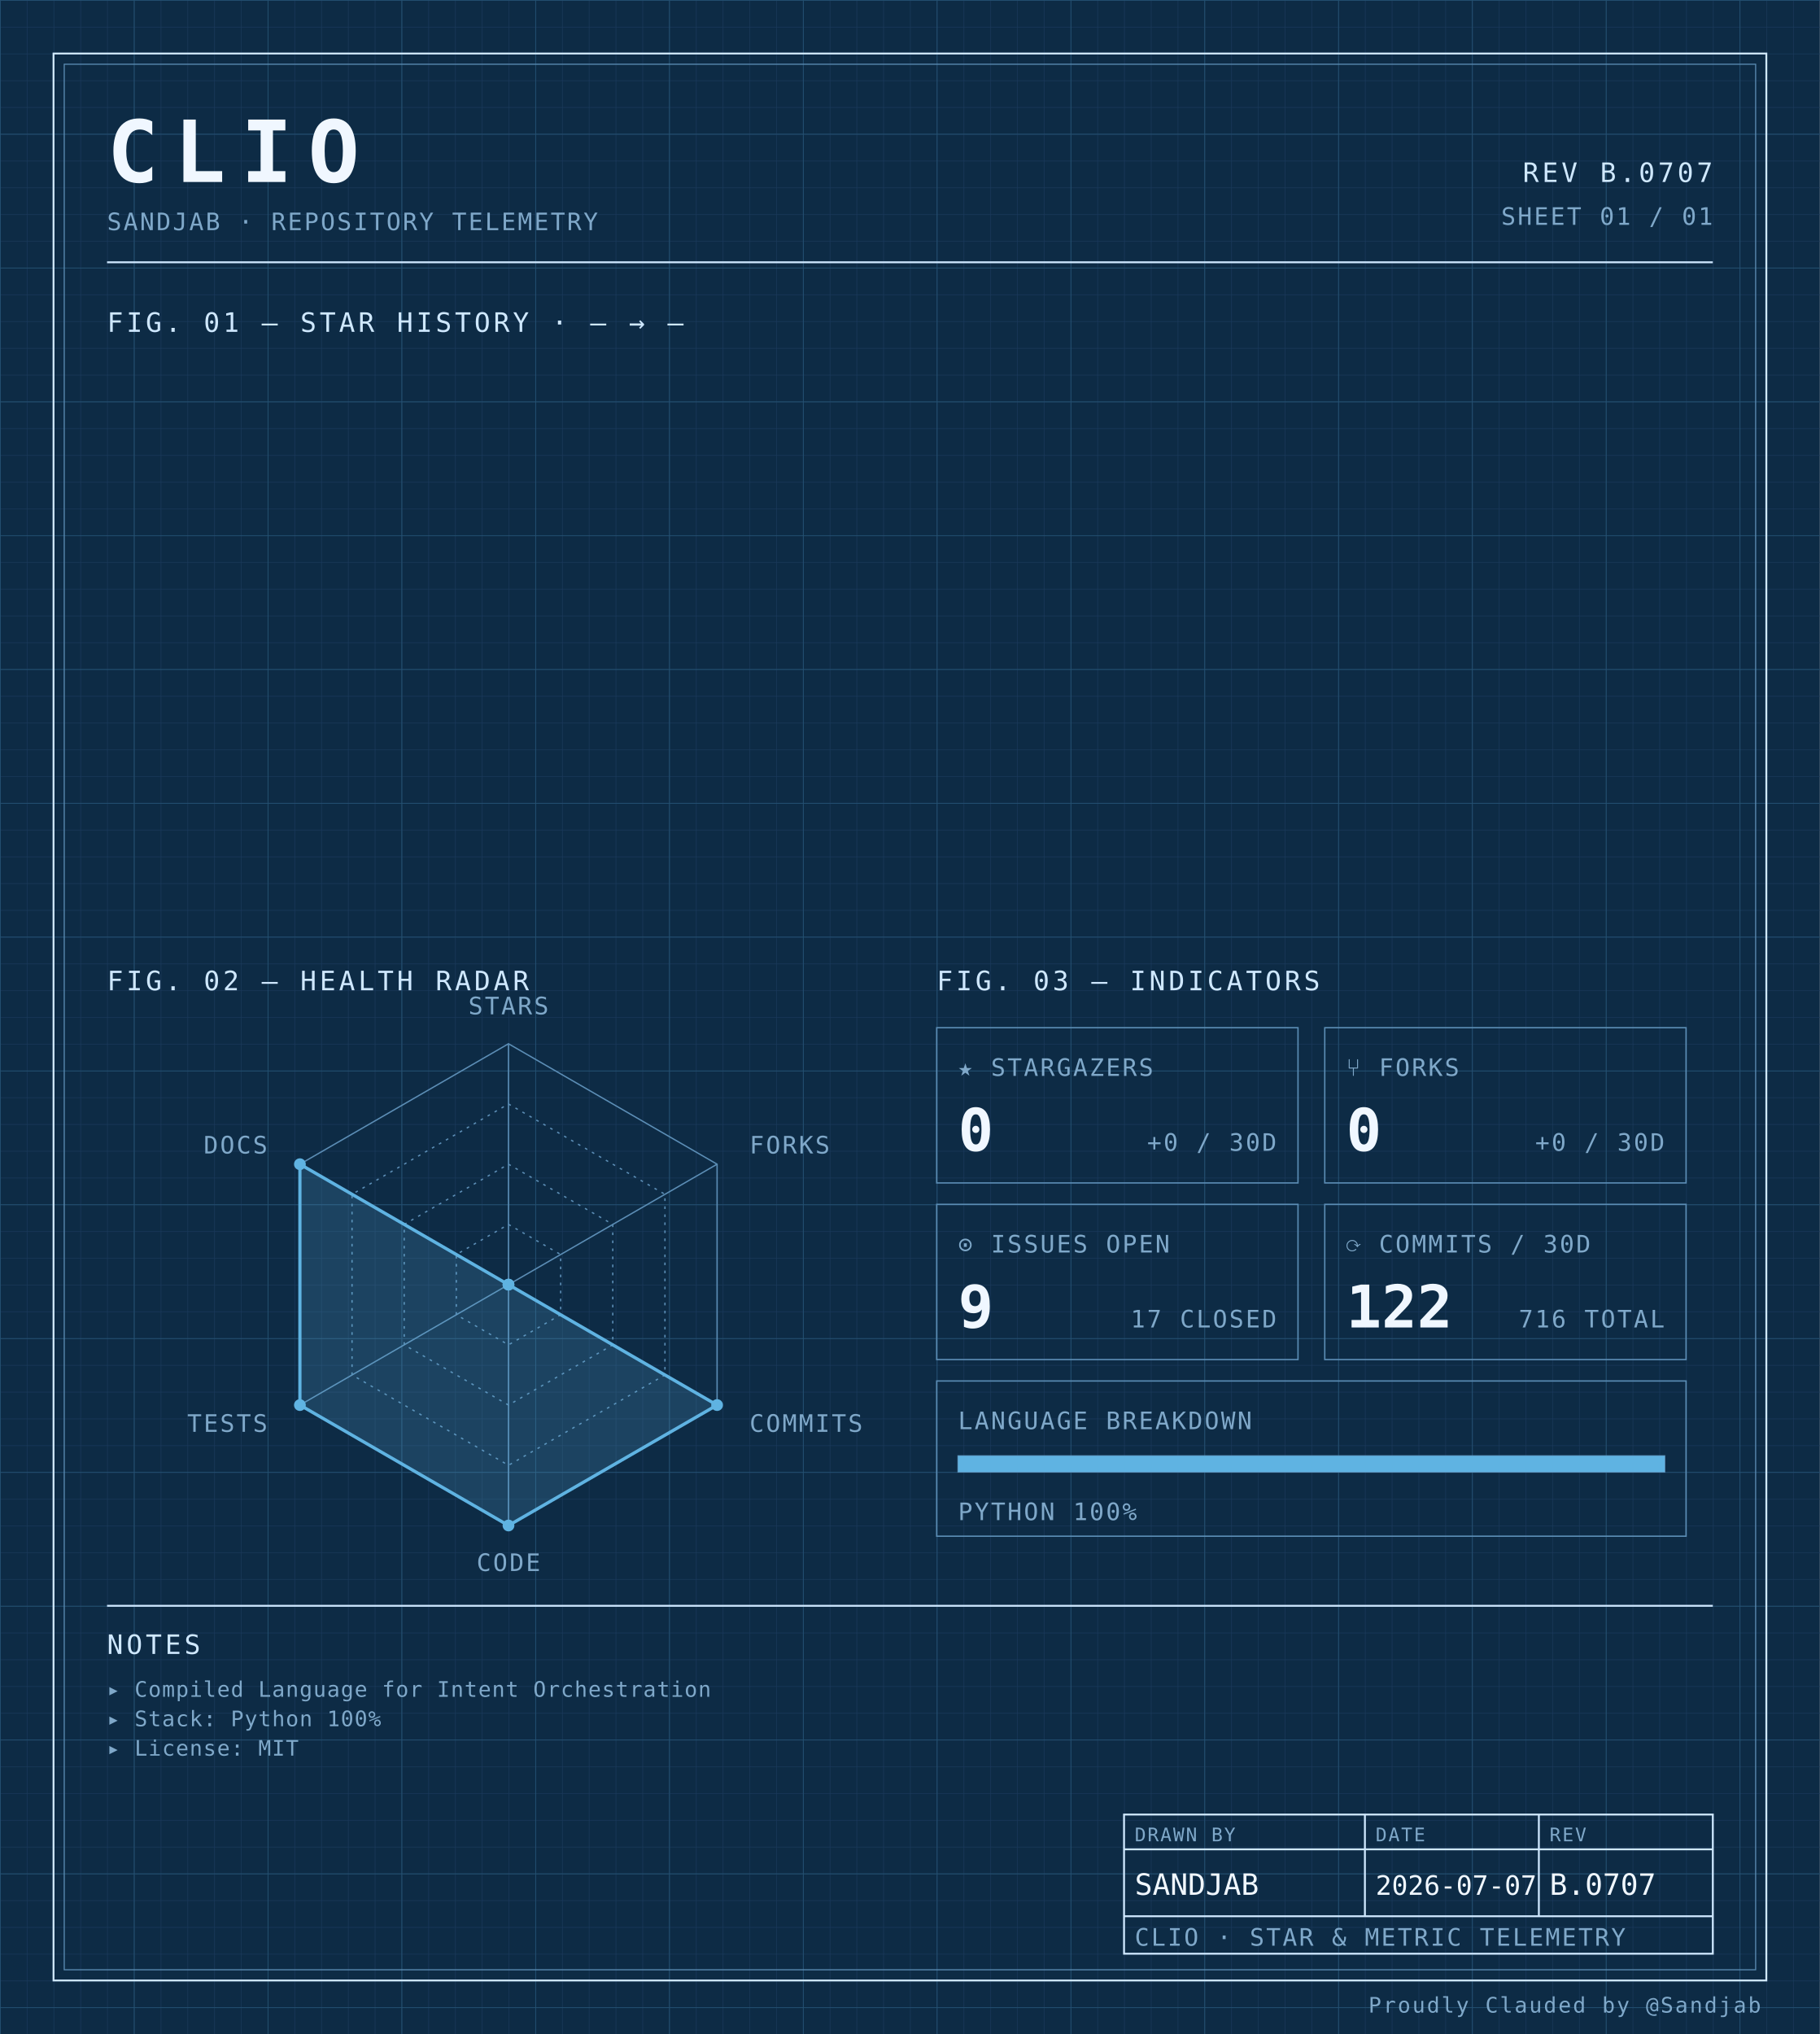
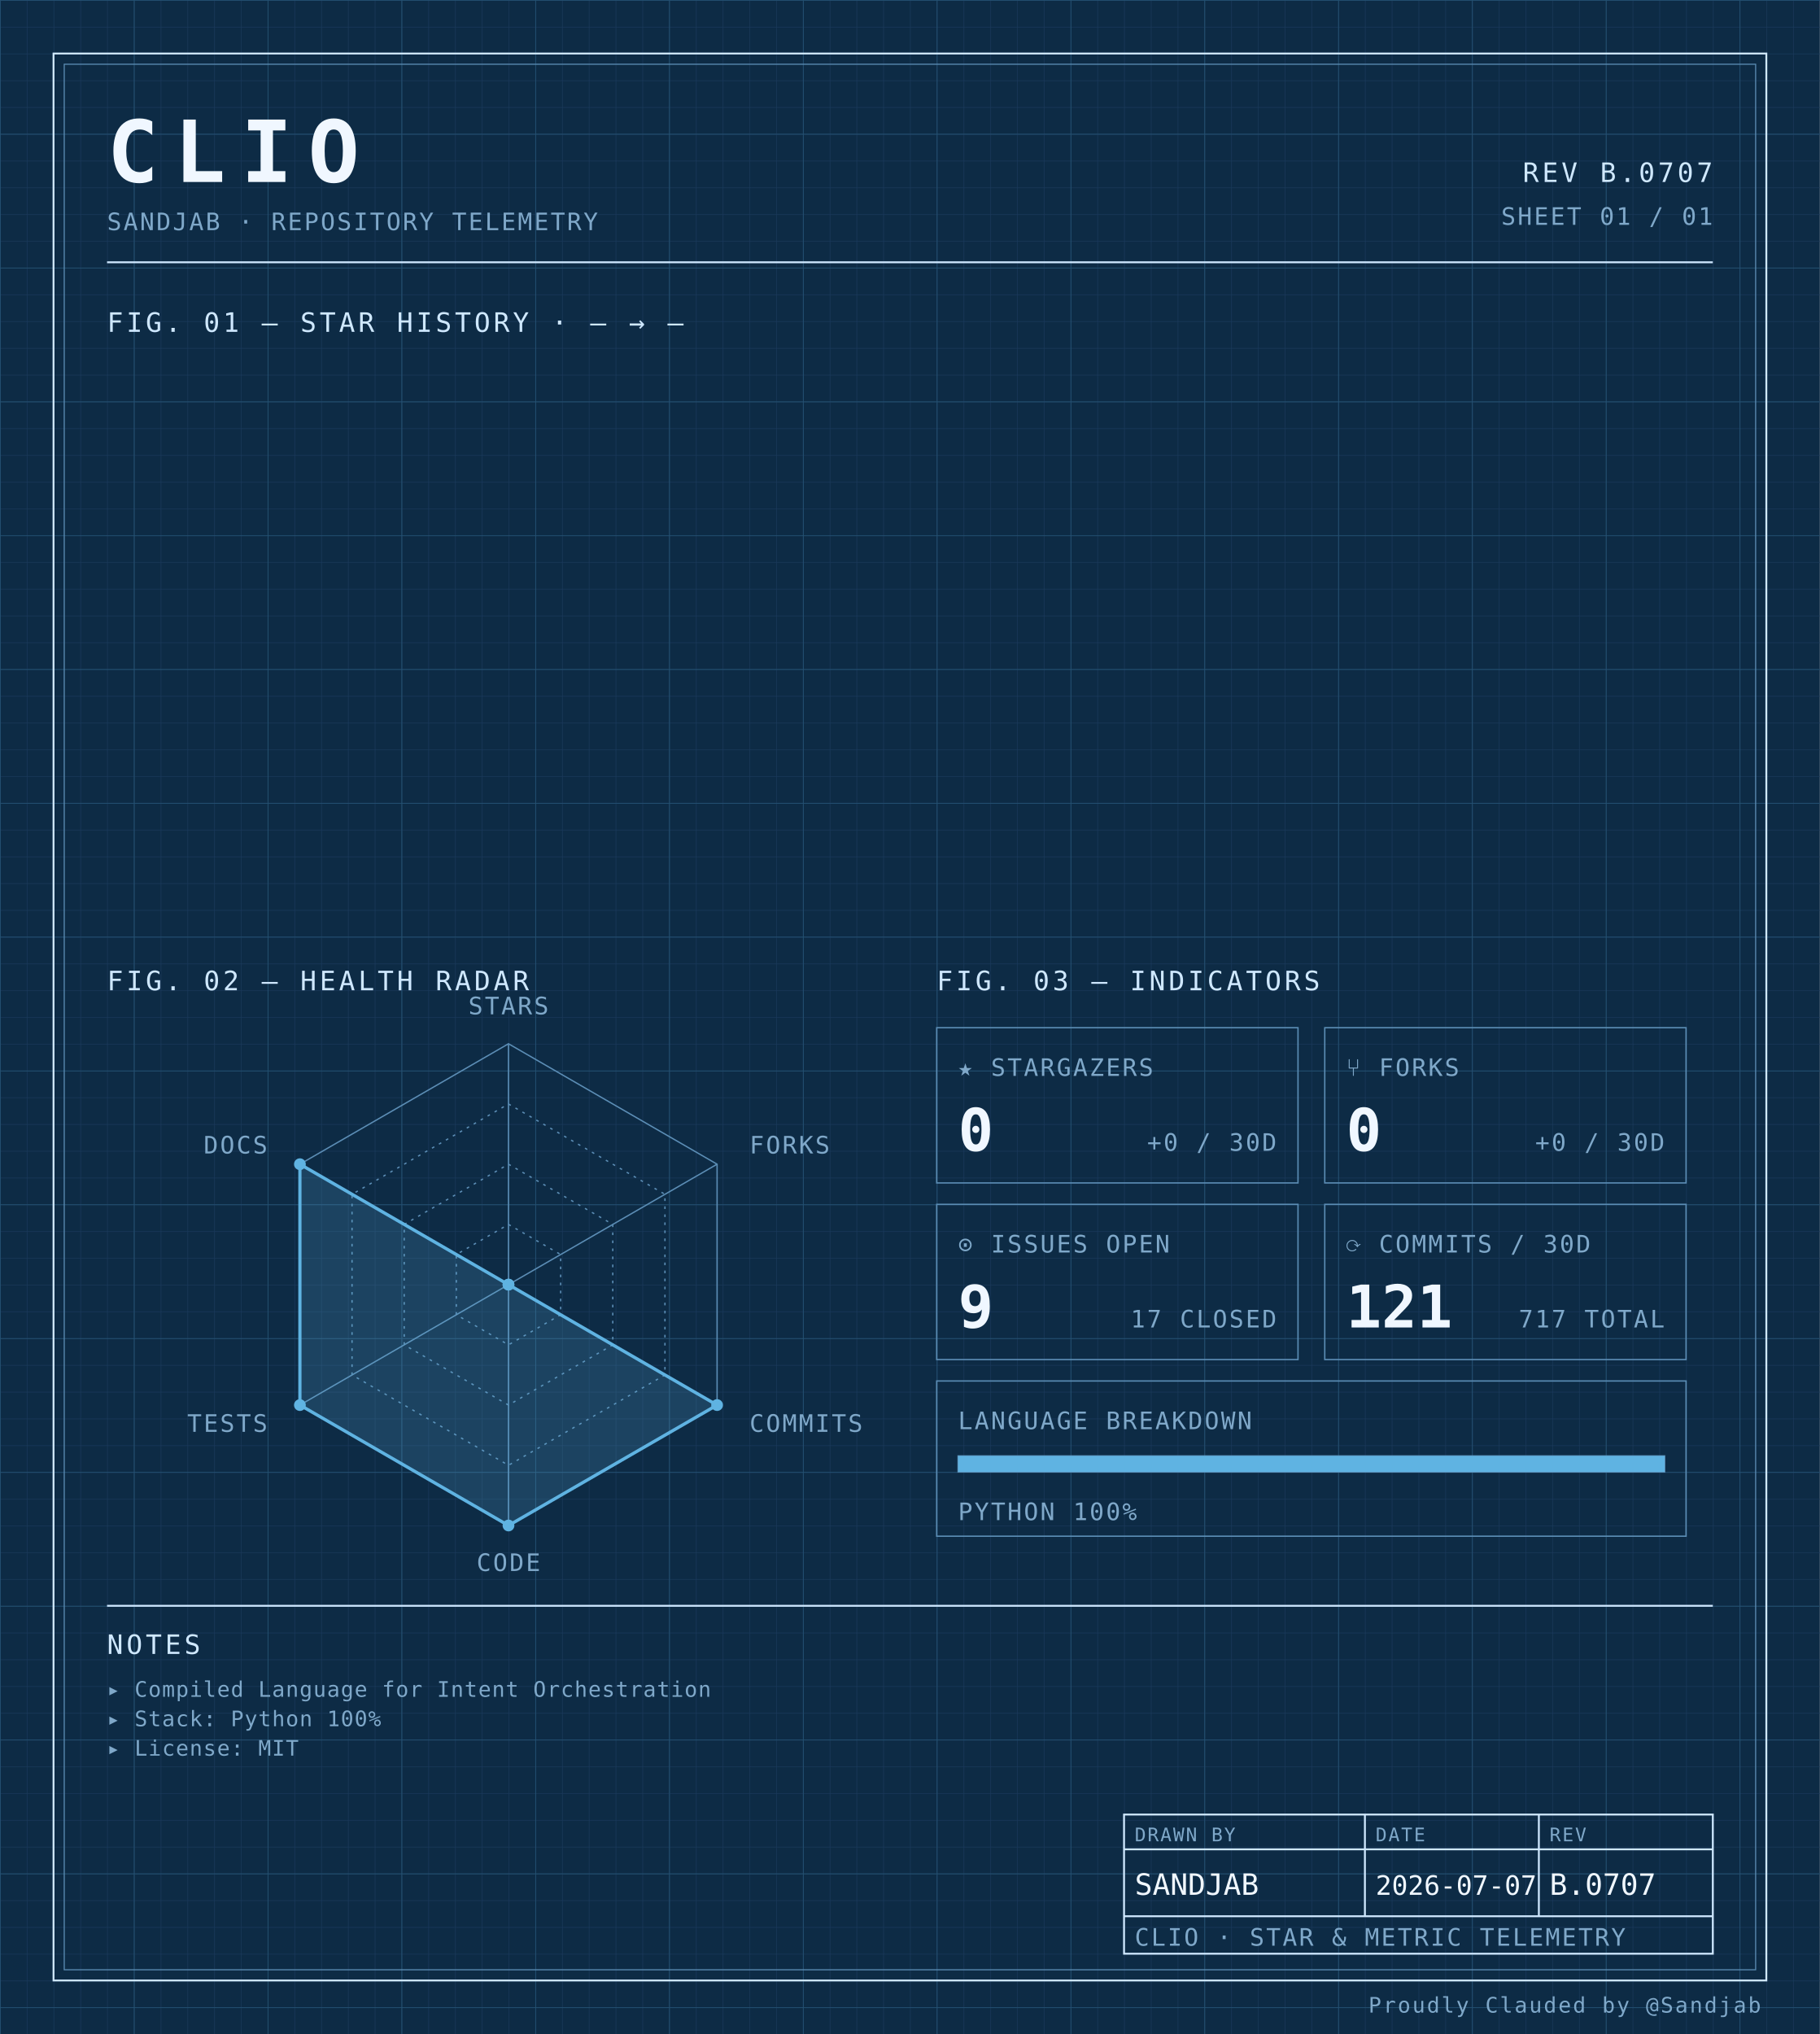
<svg xmlns="http://www.w3.org/2000/svg" width="100%" viewBox="0 0 680 760" role="img">
  <defs>
    <pattern id="grid-fine" width="10" height="10" patternUnits="userSpaceOnUse">
      <path d="M10 0H0V10" fill="none" stroke="#1a3a5c" stroke-width="0.4" />
    </pattern>
    <pattern id="grid-major" width="50" height="50" patternUnits="userSpaceOnUse">
      <path d="M50 0H0V50" fill="none" stroke="#245273" stroke-width="0.5" />
    </pattern>
  </defs>
  <rect x="0" y="0" width="680" height="760" fill="#0d2b45" />
  <rect x="0" y="0" width="680" height="760" fill="url(#grid-fine)" />
  <rect x="0" y="0" width="680" height="760" fill="url(#grid-major)" />
  <rect x="20" y="20" width="640" height="720" fill="none" stroke="#cfe8ff" stroke-width="0.7" />
  <rect x="24" y="24" width="632" height="712" fill="none" stroke="#5b8db5" stroke-width="0.4" />
  <text x="40" y="68" font-family="ui-monospace, 'SF Mono', 'JetBrains Mono', 'Cascadia Code', Consolas, monospace" font-size="32" font-weight="700" fill="#f0f7ff" text-anchor="start" letter-spacing="0.18em">CLIO</text>
  <text x="40" y="86" font-family="ui-monospace, 'SF Mono', 'JetBrains Mono', 'Cascadia Code', Consolas, monospace" font-size="9" font-weight="400" fill="#7fa8c9" text-anchor="start" letter-spacing="0.08em">SANDJAB · REPOSITORY TELEMETRY</text>
  <text x="640" y="68" font-family="ui-monospace, 'SF Mono', 'JetBrains Mono', 'Cascadia Code', Consolas, monospace" font-size="10" font-weight="400" fill="#cfe8ff" text-anchor="end" letter-spacing="0.12em">REV B.0707</text>
  <text x="640" y="84" font-family="ui-monospace, 'SF Mono', 'JetBrains Mono', 'Cascadia Code', Consolas, monospace" font-size="9" font-weight="400" fill="#7fa8c9" text-anchor="end" letter-spacing="0.08em">SHEET 01 / 01</text>
  <line x1="40" y1="98" x2="640" y2="98" stroke="#cfe8ff" stroke-width="0.7" />
  <text x="40" y="124" font-family="ui-monospace, 'SF Mono', 'JetBrains Mono', 'Cascadia Code', Consolas, monospace" font-size="10" font-weight="400" fill="#cfe8ff" text-anchor="start" letter-spacing="0.12em">FIG. 01 — STAR HISTORY · — → —</text>
  <text x="40" y="370" font-family="ui-monospace, 'SF Mono', 'JetBrains Mono', 'Cascadia Code', Consolas, monospace" font-size="10" font-weight="400" fill="#cfe8ff" text-anchor="start" letter-spacing="0.12em">FIG. 02 — HEALTH RADAR</text>
  <g transform="translate(190 480)">
    <polygon points="0.00,-90.00 77.94,-45.00 77.94,45.00 0.00,90.00 -77.94,45.00 -77.94,-45.00" fill="none" stroke="#5b8db5" stroke-width="0.5" />
    <polygon points="0.00,-67.50 58.46,-33.75 58.46,33.75 0.00,67.50 -58.46,33.75 -58.46,-33.75" fill="none" stroke="#5b8db5" stroke-width="0.5" stroke-dasharray="1,2" />
    <polygon points="0.00,-45.00 38.97,-22.50 38.97,22.50 0.00,45.00 -38.97,22.50 -38.97,-22.50" fill="none" stroke="#5b8db5" stroke-width="0.5" stroke-dasharray="1,2" />
    <polygon points="0.00,-22.50 19.49,-11.25 19.49,11.25 0.00,22.50 -19.49,11.25 -19.49,-11.25" fill="none" stroke="#5b8db5" stroke-width="0.5" stroke-dasharray="1,2" />
    <line x1="0" y1="0" x2="0.00" y2="-90.00" stroke="#5b8db5" stroke-width="0.5" />
    <line x1="0" y1="0" x2="77.94" y2="-45.00" stroke="#5b8db5" stroke-width="0.5" />
    <line x1="0" y1="0" x2="77.94" y2="45.00" stroke="#5b8db5" stroke-width="0.5" />
    <line x1="0" y1="0" x2="0.00" y2="90.00" stroke="#5b8db5" stroke-width="0.5" />
    <line x1="0" y1="0" x2="-77.94" y2="45.00" stroke="#5b8db5" stroke-width="0.5" />
    <line x1="0" y1="0" x2="-77.94" y2="-45.00" stroke="#5b8db5" stroke-width="0.5" />
    <polygon points="0.00,0.00 0.00,0.00 77.94,45.00 0.00,90.00 -77.94,45.00 -77.94,-45.00" fill="#5fb3e2" fill-opacity="0.18" stroke="#5fb3e2" stroke-width="1.2" />
    <circle cx="0.00" cy="0.00" r="2.2" fill="#5fb3e2" />
    <circle cx="0.00" cy="0.00" r="2.2" fill="#5fb3e2" />
    <circle cx="77.94" cy="45.00" r="2.2" fill="#5fb3e2" />
    <circle cx="0.00" cy="90.00" r="2.2" fill="#5fb3e2" />
    <circle cx="-77.94" cy="45.00" r="2.2" fill="#5fb3e2" />
    <circle cx="-77.94" cy="-45.00" r="2.2" fill="#5fb3e2" />
    <text x="6.3681633555662356e-15" y="-101" font-family="ui-monospace, 'SF Mono', 'JetBrains Mono', 'Cascadia Code', Consolas, monospace" font-size="9" font-weight="400" fill="#7fa8c9" text-anchor="middle" letter-spacing="0.08em">STARS</text>
    <text x="90.067" y="-49" font-family="ui-monospace, 'SF Mono', 'JetBrains Mono', 'Cascadia Code', Consolas, monospace" font-size="9" font-weight="400" fill="#7fa8c9" text-anchor="start" letter-spacing="0.08em">FORKS</text>
    <text x="90.067" y="55" font-family="ui-monospace, 'SF Mono', 'JetBrains Mono', 'Cascadia Code', Consolas, monospace" font-size="9" font-weight="400" fill="#7fa8c9" text-anchor="start" letter-spacing="0.08em">COMMITS</text>
    <text x="6.3681633555662356e-15" y="107" font-family="ui-monospace, 'SF Mono', 'JetBrains Mono', 'Cascadia Code', Consolas, monospace" font-size="9" font-weight="400" fill="#7fa8c9" text-anchor="middle" letter-spacing="0.08em">CODE</text>
    <text x="-90.067" y="55" font-family="ui-monospace, 'SF Mono', 'JetBrains Mono', 'Cascadia Code', Consolas, monospace" font-size="9" font-weight="400" fill="#7fa8c9" text-anchor="end" letter-spacing="0.08em">TESTS</text>
    <text x="-90.067" y="-49" font-family="ui-monospace, 'SF Mono', 'JetBrains Mono', 'Cascadia Code', Consolas, monospace" font-size="9" font-weight="400" fill="#7fa8c9" text-anchor="end" letter-spacing="0.08em">DOCS</text>
  </g>
  <text x="350" y="370" font-family="ui-monospace, 'SF Mono', 'JetBrains Mono', 'Cascadia Code', Consolas, monospace" font-size="10" font-weight="400" fill="#cfe8ff" text-anchor="start" letter-spacing="0.12em">FIG. 03 — INDICATORS</text>
  <rect x="350" y="384" width="135" height="58" fill="none" stroke="#5b8db5" stroke-width="0.5" />
  <text x="358" y="402" font-family="ui-monospace, 'SF Mono', 'JetBrains Mono', 'Cascadia Code', Consolas, monospace" font-size="9" font-weight="400" fill="#7fa8c9" text-anchor="start" letter-spacing="0.08em">★ STARGAZERS</text>
  <text x="358" y="430" font-family="ui-monospace, 'SF Mono', 'JetBrains Mono', 'Cascadia Code', Consolas, monospace" font-size="22" font-weight="700" fill="#f0f7ff" text-anchor="start" letter-spacing="normal">0</text>
  <text x="477" y="430" font-family="ui-monospace, 'SF Mono', 'JetBrains Mono', 'Cascadia Code', Consolas, monospace" font-size="9" font-weight="400" fill="#7fa8c9" text-anchor="end" letter-spacing="0.08em">+0 / 30D</text>
  <rect x="495" y="384" width="135" height="58" fill="none" stroke="#5b8db5" stroke-width="0.5" />
  <text x="503" y="402" font-family="ui-monospace, 'SF Mono', 'JetBrains Mono', 'Cascadia Code', Consolas, monospace" font-size="9" font-weight="400" fill="#7fa8c9" text-anchor="start" letter-spacing="0.08em">⑂ FORKS</text>
  <text x="503" y="430" font-family="ui-monospace, 'SF Mono', 'JetBrains Mono', 'Cascadia Code', Consolas, monospace" font-size="22" font-weight="700" fill="#f0f7ff" text-anchor="start" letter-spacing="normal">0</text>
  <text x="622" y="430" font-family="ui-monospace, 'SF Mono', 'JetBrains Mono', 'Cascadia Code', Consolas, monospace" font-size="9" font-weight="400" fill="#7fa8c9" text-anchor="end" letter-spacing="0.08em">+0 / 30D</text>
  <rect x="350" y="450" width="135" height="58" fill="none" stroke="#5b8db5" stroke-width="0.5" />
  <text x="358" y="468" font-family="ui-monospace, 'SF Mono', 'JetBrains Mono', 'Cascadia Code', Consolas, monospace" font-size="9" font-weight="400" fill="#7fa8c9" text-anchor="start" letter-spacing="0.08em">⊙ ISSUES OPEN</text>
  <text x="358" y="496" font-family="ui-monospace, 'SF Mono', 'JetBrains Mono', 'Cascadia Code', Consolas, monospace" font-size="22" font-weight="700" fill="#f0f7ff" text-anchor="start" letter-spacing="normal">9</text>
  <text x="477" y="496" font-family="ui-monospace, 'SF Mono', 'JetBrains Mono', 'Cascadia Code', Consolas, monospace" font-size="9" font-weight="400" fill="#7fa8c9" text-anchor="end" letter-spacing="0.08em">17 CLOSED</text>
  <rect x="495" y="450" width="135" height="58" fill="none" stroke="#5b8db5" stroke-width="0.5" />
  <text x="503" y="468" font-family="ui-monospace, 'SF Mono', 'JetBrains Mono', 'Cascadia Code', Consolas, monospace" font-size="9" font-weight="400" fill="#7fa8c9" text-anchor="start" letter-spacing="0.08em">⟳ COMMITS / 30D</text>
-   <text x="503" y="496" font-family="ui-monospace, 'SF Mono', 'JetBrains Mono', 'Cascadia Code', Consolas, monospace" font-size="22" font-weight="700" fill="#f0f7ff" text-anchor="start" letter-spacing="normal">122</text>
-   <text x="622" y="496" font-family="ui-monospace, 'SF Mono', 'JetBrains Mono', 'Cascadia Code', Consolas, monospace" font-size="9" font-weight="400" fill="#7fa8c9" text-anchor="end" letter-spacing="0.08em">716 TOTAL</text>
+   <text x="503" y="496" font-family="ui-monospace, 'SF Mono', 'JetBrains Mono', 'Cascadia Code', Consolas, monospace" font-size="22" font-weight="700" fill="#f0f7ff" text-anchor="start" letter-spacing="normal">121</text>
+   <text x="622" y="496" font-family="ui-monospace, 'SF Mono', 'JetBrains Mono', 'Cascadia Code', Consolas, monospace" font-size="9" font-weight="400" fill="#7fa8c9" text-anchor="end" letter-spacing="0.08em">717 TOTAL</text>
  <rect x="350" y="516" width="280" height="58" fill="none" stroke="#5b8db5" stroke-width="0.5" />
  <text x="358" y="534" font-family="ui-monospace, 'SF Mono', 'JetBrains Mono', 'Cascadia Code', Consolas, monospace" font-size="9" font-weight="400" fill="#7fa8c9" text-anchor="start" letter-spacing="0.08em">LANGUAGE BREAKDOWN</text>
  <rect x="358" y="544" width="264" height="6" fill="none" stroke="#5b8db5" stroke-width="0.5" />
  <rect x="358" y="544" width="264.00" height="6" fill="#5fb3e2" />
  <text x="358" y="568" font-family="ui-monospace, 'SF Mono', 'JetBrains Mono', 'Cascadia Code', Consolas, monospace" font-size="9" font-weight="400" fill="#7fa8c9" text-anchor="start" letter-spacing="0.08em">PYTHON 100%</text>
  <line x1="40" y1="600" x2="640" y2="600" stroke="#cfe8ff" stroke-width="0.7" />
  <text x="40" y="618" font-family="ui-monospace, 'SF Mono', 'JetBrains Mono', 'Cascadia Code', Consolas, monospace" font-size="10" font-weight="400" fill="#cfe8ff" text-anchor="start" letter-spacing="0.12em">NOTES</text>
  <text x="40" y="634" font-family="ui-monospace, 'SF Mono', 'JetBrains Mono', 'Cascadia Code', Consolas, monospace" font-size="8" font-weight="400" fill="#7fa8c9" text-anchor="start" letter-spacing="0.04em">▸ Compiled Language for Intent Orchestration</text>
  <text x="40" y="645" font-family="ui-monospace, 'SF Mono', 'JetBrains Mono', 'Cascadia Code', Consolas, monospace" font-size="8" font-weight="400" fill="#7fa8c9" text-anchor="start" letter-spacing="0.04em">▸ Stack: Python 100%</text>
  <text x="40" y="656" font-family="ui-monospace, 'SF Mono', 'JetBrains Mono', 'Cascadia Code', Consolas, monospace" font-size="8" font-weight="400" fill="#7fa8c9" text-anchor="start" letter-spacing="0.04em">▸ License: MIT</text>
  <rect x="420" y="678" width="220" height="52" fill="none" stroke="#cfe8ff" stroke-width="0.7" />
  <line x1="420" y1="691" x2="640" y2="691" stroke="#cfe8ff" stroke-width="0.7" />
  <line x1="420" y1="716" x2="640" y2="716" stroke="#cfe8ff" stroke-width="0.7" />
  <line x1="510" y1="678" x2="510" y2="716" stroke="#cfe8ff" stroke-width="0.7" />
  <line x1="575" y1="678" x2="575" y2="716" stroke="#cfe8ff" stroke-width="0.7" />
  <text x="424" y="688" font-family="ui-monospace, 'SF Mono', 'JetBrains Mono', 'Cascadia Code', Consolas, monospace" font-size="7" font-weight="400" fill="#7fa8c9" text-anchor="start" letter-spacing="0.08em">DRAWN BY</text>
  <text x="514" y="688" font-family="ui-monospace, 'SF Mono', 'JetBrains Mono', 'Cascadia Code', Consolas, monospace" font-size="7" font-weight="400" fill="#7fa8c9" text-anchor="start" letter-spacing="0.08em">DATE</text>
  <text x="579" y="688" font-family="ui-monospace, 'SF Mono', 'JetBrains Mono', 'Cascadia Code', Consolas, monospace" font-size="7" font-weight="400" fill="#7fa8c9" text-anchor="start" letter-spacing="0.08em">REV</text>
  <text x="424" y="708" font-family="ui-monospace, 'SF Mono', 'JetBrains Mono', 'Cascadia Code', Consolas, monospace" font-size="11" font-weight="400" fill="#f0f7ff" text-anchor="start" letter-spacing="normal">SANDJAB</text>
  <text x="514" y="708" font-family="ui-monospace, 'SF Mono', 'JetBrains Mono', 'Cascadia Code', Consolas, monospace" font-size="10" font-weight="400" fill="#f0f7ff" text-anchor="start" letter-spacing="normal">2026-07-07</text>
  <text x="579" y="708" font-family="ui-monospace, 'SF Mono', 'JetBrains Mono', 'Cascadia Code', Consolas, monospace" font-size="11" font-weight="400" fill="#f0f7ff" text-anchor="start" letter-spacing="normal">B.0707</text>
  <text x="424" y="727" font-family="ui-monospace, 'SF Mono', 'JetBrains Mono', 'Cascadia Code', Consolas, monospace" font-size="9" font-weight="400" fill="#7fa8c9" text-anchor="start" letter-spacing="0.08em">CLIO · STAR &amp; METRIC TELEMETRY</text>
  <text x="658" y="752" font-family="ui-monospace, 'SF Mono', 'JetBrains Mono', 'Cascadia Code', Consolas, monospace" font-size="8" font-weight="400" fill="#7fa8c9" text-anchor="end" letter-spacing="0.08em">Proudly Clauded by @Sandjab</text>
</svg>
